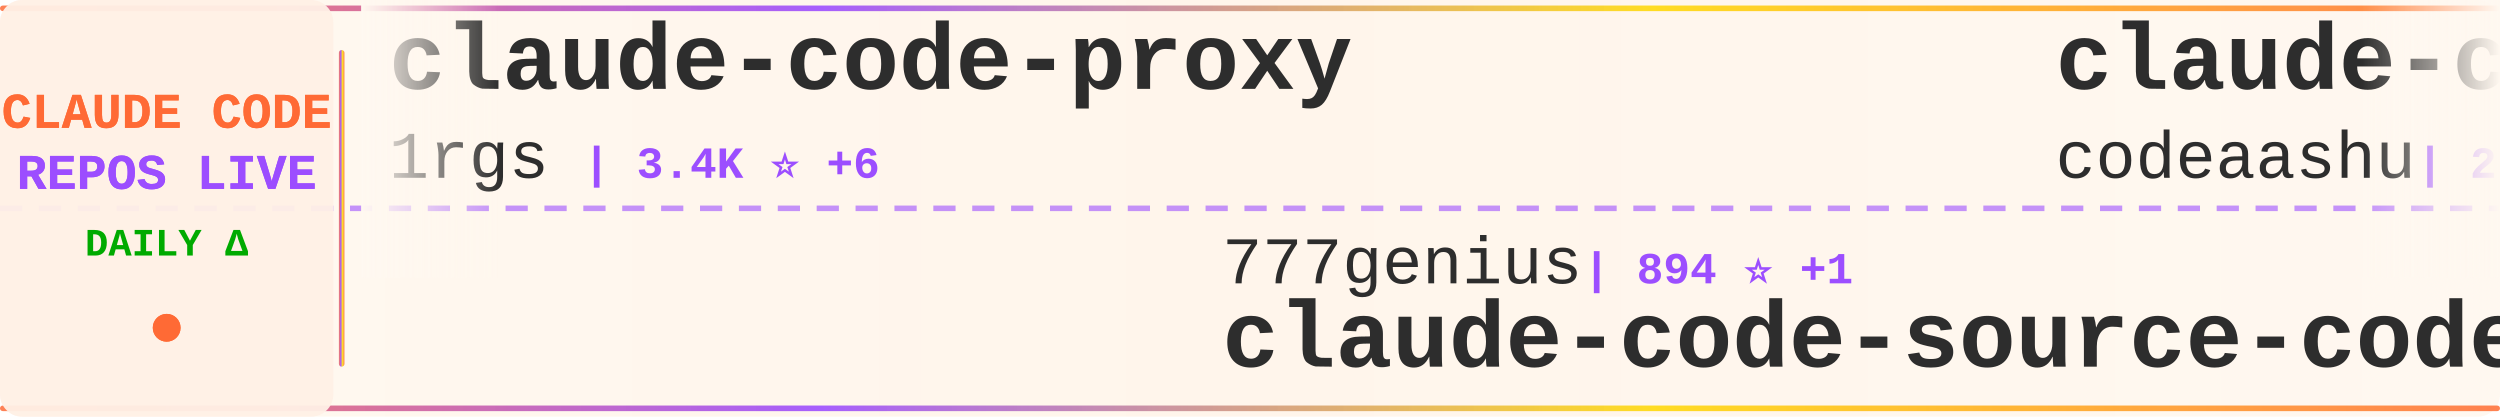
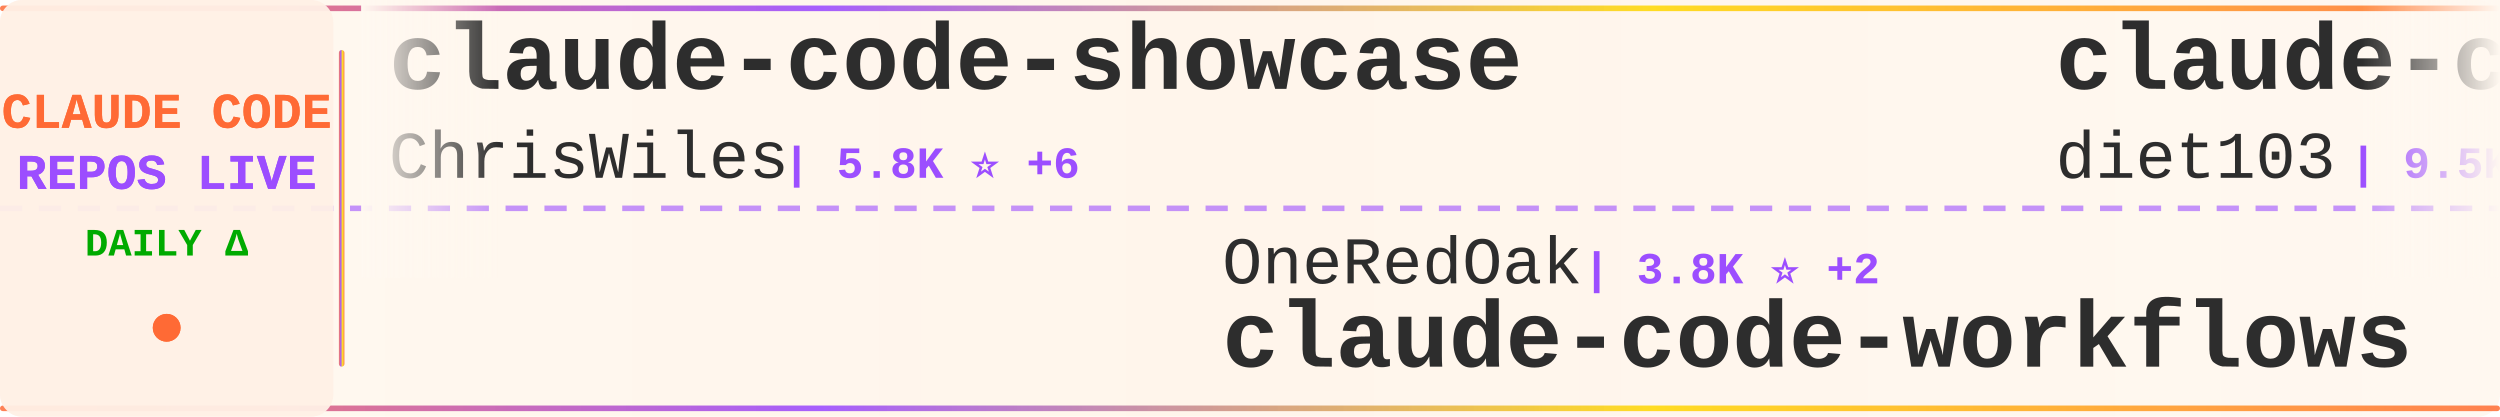
<svg xmlns="http://www.w3.org/2000/svg" width="900" height="150">
  <defs>
    <linearGradient id="tickerBg" x1="0%" y1="0%" x2="100%" y2="0%">
      <stop offset="0%" style="stop-color:#fff8f0;stop-opacity:0.98" />
      <stop offset="50%" style="stop-color:#fff5eb;stop-opacity:1" />
      <stop offset="100%" style="stop-color:#fff8f0;stop-opacity:0.98" />
    </linearGradient>
    <linearGradient id="borderGrad" x1="0%" y1="0%" x2="100%" y2="0%">
      <stop offset="0%" style="stop-color:#FF6B35;stop-opacity:0.85">
        <animate attributeName="stop-opacity" values="0.85;1;0.85" dur="2s" repeatCount="indefinite" />
      </stop>
      <stop offset="33%" style="stop-color:#9C4EFF;stop-opacity:0.9">
        <animate attributeName="stop-opacity" values="0.9;1;0.9" dur="2.2s" repeatCount="indefinite" />
      </stop>
      <stop offset="66%" style="stop-color:#FFD700;stop-opacity:0.85">
        <animate attributeName="stop-opacity" values="0.85;1;0.85" dur="1.8s" repeatCount="indefinite" />
      </stop>
      <stop offset="100%" style="stop-color:#FF6B35;stop-opacity:0.85">
        <animate attributeName="stop-opacity" values="0.85;1;0.85" dur="2s" repeatCount="indefinite" />
      </stop>
    </linearGradient>
    <filter id="textGlow">
      <feGaussianBlur stdDeviation="0.15" result="coloredBlur" />
      <feMerge>
        <feMergeNode in="coloredBlur" />
        <feMergeNode in="SourceGraphic" />
      </feMerge>
    </filter>
    <filter id="metricGlow">
      <feGaussianBlur stdDeviation="0.2" result="coloredBlur" />
      <feMerge>
        <feMergeNode in="coloredBlur" />
        <feMergeNode in="SourceGraphic" />
      </feMerge>
    </filter>
    <linearGradient id="leftFade" x1="0%" y1="0%" x2="100%" y2="0%">
      <stop offset="0%" style="stop-color:#fff8f0;stop-opacity:1" />
      <stop offset="100%" style="stop-color:#fff8f0;stop-opacity:0" />
    </linearGradient>
    <linearGradient id="rightFade" x1="0%" y1="0%" x2="100%" y2="0%">
      <stop offset="0%" style="stop-color:#fff8f0;stop-opacity:0" />
      <stop offset="100%" style="stop-color:#fff8f0;stop-opacity:1" />
    </linearGradient>
  </defs>
  <rect width="900" height="150" fill="url(#tickerBg)" rx="8" />
  <rect x="0" y="2" width="900" height="2" fill="url(#borderGrad)" rx="1" />
  <rect x="0" y="146" width="900" height="2" fill="url(#borderGrad)" rx="1" />
  <line x1="0" y1="75" x2="900" y2="75" stroke="#9C4EFF" stroke-width="2" stroke-dasharray="8 6" opacity="0.6" />
  <rect x="0" y="0" width="120" height="150" fill="#fff0e6" opacity="0.95" rx="8" />
  <text x="60" y="46" font-family="'Courier New', monospace" font-size="18" font-weight="bold" fill="#FF6B35" text-anchor="middle" filter="url(#textGlow)">
    CLAUDE CODE
  </text>
  <text x="60" y="68" font-family="'Courier New', monospace" font-size="18" font-weight="bold" fill="#9C4EFF" text-anchor="middle" filter="url(#textGlow)">
    REPOS LIVE
  </text>
  <text x="60" y="92" font-family="'Courier New', monospace" font-size="14" font-weight="bold" fill="#00aa00" text-anchor="middle">
    DAILY Δ
  </text>
  <circle cx="60" cy="118" r="5" fill="#FF6B35" filter="url(#metricGlow)">
    <animate attributeName="r" values="4;6;4" dur="1.5s" repeatCount="indefinite" />
    <animate attributeName="opacity" values="0.6;1;0.6" dur="1.5s" repeatCount="indefinite" />
  </circle>
  <rect x="122" y="18" width="2" height="114" fill="url(#borderGrad)" rx="1" />
  <clipPath id="tickerClip">
    <rect x="130" y="0" width="770" height="150" />
  </clipPath>
  <g clip-path="url(#tickerClip)">
    <g id="tickerItems">
      <animateTransform attributeName="transform" attributeType="XML" type="translate" from="0 0" to="-3000 0" dur="54s" repeatCount="indefinite" />
      <g transform="translate(0, 0)">
-         <text x="140" y="32" font-family="'Courier New', monospace" font-size="34" font-weight="bold" fill="#2d2d2d">claude-code-proxy</text>
-         <text x="140" y="64" font-family="'Courier New', monospace" font-size="24" font-weight="normal" fill="#2d2d2d" opacity="1.0">1rgs</text>
-         <text x="210" y="64" font-family="'Courier New', monospace" font-size="16" font-weight="bold" fill="#9C4EFF"> | 3.4K ⭐ +6</text>
+         <text x="140" y="32" font-family="'Courier New', monospace" font-size="34" font-weight="bold" fill="#2d2d2d">claude-code-showcase</text>
+         <text x="140" y="64" font-family="'Courier New', monospace" font-size="24" font-weight="normal" fill="#2d2d2d" opacity="1.0">ChrisWiles</text>
+         <text x="282" y="64" font-family="'Courier New', monospace" font-size="16" font-weight="bold" fill="#9C4EFF"> | 5.8K ⭐ +6</text>
      </g>
      <g transform="translate(300, 0)">
-         <text x="140" y="102" font-family="'Courier New', monospace" font-size="24" font-weight="normal" fill="#2d2d2d" opacity="1.0">777genius</text>
-         <text x="270" y="102" font-family="'Courier New', monospace" font-size="16" font-weight="bold" fill="#9C4EFF"> | 894 ⭐ +1</text>
-         <text x="140" y="132" font-family="'Courier New', monospace" font-size="34" font-weight="bold" fill="#2d2d2d">claude-code-source-code</text>
+         <text x="140" y="102" font-family="'Courier New', monospace" font-size="24" font-weight="normal" fill="#2d2d2d" opacity="1.0">OneRedOak</text>
+         <text x="270" y="102" font-family="'Courier New', monospace" font-size="16" font-weight="bold" fill="#9C4EFF"> | 3.8K ⭐ +2</text>
+         <text x="140" y="132" font-family="'Courier New', monospace" font-size="34" font-weight="bold" fill="#2d2d2d">claude-code-workflows</text>
      </g>
      <g transform="translate(600, 0)">
-         <text x="140" y="32" font-family="'Courier New', monospace" font-size="34" font-weight="bold" fill="#2d2d2d">claude-code</text>
-         <text x="140" y="64" font-family="'Courier New', monospace" font-size="24" font-weight="normal" fill="#2d2d2d" opacity="1.0">codeaashu</text>
-         <text x="270" y="64" font-family="'Courier New', monospace" font-size="16" font-weight="bold" fill="#9C4EFF"> | 2.0K ⭐ +35</text>
+         <text x="140" y="32" font-family="'Courier New', monospace" font-size="34" font-weight="bold" fill="#2d2d2d">claude-code-infrastructu...</text>
+         <text x="140" y="64" font-family="'Courier New', monospace" font-size="24" font-weight="normal" fill="#2d2d2d" opacity="1.0">diet103</text>
+         <text x="246" y="64" font-family="'Courier New', monospace" font-size="16" font-weight="bold" fill="#9C4EFF"> | 9.5K ⭐ +9</text>
      </g>
      <g transform="translate(900, 0)">
-         <text x="140" y="102" font-family="'Courier New', monospace" font-size="24" font-weight="normal" fill="#2d2d2d" opacity="1.0">affaan-m</text>
-         <text x="258" y="102" font-family="'Courier New', monospace" font-size="16" font-weight="bold" fill="#9C4EFF"> | 153.3K ⭐ +1.7K</text>
-         <text x="140" y="132" font-family="'Courier New', monospace" font-size="34" font-weight="bold" fill="#2d2d2d">everything-claude-code</text>
+         <text x="140" y="102" font-family="'Courier New', monospace" font-size="24" font-weight="normal" fill="#2d2d2d" opacity="1.0">Maciek-roboblog</text>
+         <text x="342" y="102" font-family="'Courier New', monospace" font-size="16" font-weight="bold" fill="#9C4EFF"> | 7.5K ⭐ +17</text>
+         <text x="140" y="132" font-family="'Courier New', monospace" font-size="34" font-weight="bold" fill="#2d2d2d">Claude-Code-Usage-Monito...</text>
      </g>
      <g transform="translate(1200, 0)">
-         <text x="140" y="32" font-family="'Courier New', monospace" font-size="34" font-weight="bold" fill="#2d2d2d">claude-plugins-official</text>
-         <text x="140" y="64" font-family="'Courier New', monospace" font-size="24" font-weight="normal" fill="#2d2d2d" opacity="1.0">anthropics</text>
-         <text x="282" y="64" font-family="'Courier New', monospace" font-size="16" font-weight="bold" fill="#9C4EFF"> | 16.8K ⭐ +106</text>
+         <text x="140" y="32" font-family="'Courier New', monospace" font-size="34" font-weight="bold" fill="#2d2d2d">edmunds-claude-code</text>
+         <text x="140" y="64" font-family="'Courier New', monospace" font-size="24" font-weight="normal" fill="#2d2d2d" opacity="1.0">edmund-io</text>
+         <text x="270" y="64" font-family="'Courier New', monospace" font-size="16" font-weight="bold" fill="#9C4EFF"> | 1.4K ⭐ +2</text>
      </g>
      <g transform="translate(1500, 0)">
-         <text x="140" y="102" font-family="'Courier New', monospace" font-size="24" font-weight="normal" fill="#2d2d2d" opacity="1.0">ykdojo</text>
-         <text x="234" y="102" font-family="'Courier New', monospace" font-size="16" font-weight="bold" fill="#9C4EFF"> | 7.5K ⭐ +145</text>
-         <text x="140" y="132" font-family="'Courier New', monospace" font-size="34" font-weight="bold" fill="#2d2d2d">claude-code-tips</text>
+         <text x="140" y="102" font-family="'Courier New', monospace" font-size="24" font-weight="normal" fill="#2d2d2d" opacity="1.0">KimYx0207</text>
+         <text x="270" y="102" font-family="'Courier New', monospace" font-size="16" font-weight="bold" fill="#9C4EFF"> | 3.2K ⭐ +35</text>
+         <text x="140" y="132" font-family="'Courier New', monospace" font-size="34" font-weight="bold" fill="#2d2d2d">Claude-Code-x-OpenClaw-G...</text>
      </g>
      <g transform="translate(1800, 0)">
-         <text x="140" y="32" font-family="'Courier New', monospace" font-size="34" font-weight="bold" fill="#2d2d2d">Claude-Code</text>
-         <text x="140" y="64" font-family="'Courier New', monospace" font-size="24" font-weight="normal" fill="#2d2d2d" opacity="1.0">pengchengneo</text>
-         <text x="306" y="64" font-family="'Courier New', monospace" font-size="16" font-weight="bold" fill="#9C4EFF"> | 1.2K ⭐ +15</text>
+         <text x="140" y="32" font-family="'Courier New', monospace" font-size="34" font-weight="bold" fill="#2d2d2d">claude-code</text>
+         <text x="140" y="64" font-family="'Courier New', monospace" font-size="24" font-weight="normal" fill="#2d2d2d" opacity="1.0">lowcortisolprogrammer</text>
+         <text x="414" y="64" font-family="'Courier New', monospace" font-size="16" font-weight="bold" fill="#9C4EFF"> | 171 ⭐</text>
      </g>
      <g transform="translate(2100, 0)">
-         <text x="140" y="102" font-family="'Courier New', monospace" font-size="24" font-weight="normal" fill="#2d2d2d" opacity="1.0">kodu-ai</text>
-         <text x="246" y="102" font-family="'Courier New', monospace" font-size="16" font-weight="bold" fill="#9C4EFF"> | 5.3K ⭐ +2</text>
-         <text x="140" y="132" font-family="'Courier New', monospace" font-size="34" font-weight="bold" fill="#2d2d2d">claude-coder</text>
+         <text x="140" y="102" font-family="'Courier New', monospace" font-size="24" font-weight="normal" fill="#2d2d2d" opacity="1.0">Piebald-AI</text>
+         <text x="282" y="102" font-family="'Courier New', monospace" font-size="16" font-weight="bold" fill="#9C4EFF"> | 8.7K ⭐ +44</text>
+         <text x="140" y="132" font-family="'Courier New', monospace" font-size="34" font-weight="bold" fill="#2d2d2d">claude-code-system-promp...</text>
      </g>
      <g transform="translate(2400, 0)">
-         <text x="140" y="32" font-family="'Courier New', monospace" font-size="34" font-weight="bold" fill="#2d2d2d">claude_code_bridge</text>
-         <text x="140" y="64" font-family="'Courier New', monospace" font-size="24" font-weight="normal" fill="#2d2d2d" opacity="1.0">bfly123</text>
-         <text x="246" y="64" font-family="'Courier New', monospace" font-size="16" font-weight="bold" fill="#9C4EFF"> | 2.2K ⭐ +14</text>
+         <text x="140" y="32" font-family="'Courier New', monospace" font-size="34" font-weight="bold" fill="#2d2d2d">free-claude-code</text>
+         <text x="140" y="64" font-family="'Courier New', monospace" font-size="24" font-weight="normal" fill="#2d2d2d" opacity="1.0">Alishahryar1</text>
+         <text x="306" y="64" font-family="'Courier New', monospace" font-size="16" font-weight="bold" fill="#9C4EFF"> | 1.9K ⭐ +16</text>
      </g>
      <g transform="translate(2700, 0)">
-         <text x="140" y="102" font-family="'Courier New', monospace" font-size="24" font-weight="normal" fill="#2d2d2d" opacity="1.0">AprilNEA</text>
-         <text x="258" y="102" font-family="'Courier New', monospace" font-size="16" font-weight="bold" fill="#9C4EFF"> | 370 ⭐</text>
+         <text x="140" y="102" font-family="'Courier New', monospace" font-size="24" font-weight="normal" fill="#2d2d2d" opacity="1.0">JrCx7scC</text>
+         <text x="258" y="102" font-family="'Courier New', monospace" font-size="16" font-weight="bold" fill="#9C4EFF"> | 336 ⭐ +2</text>
        <text x="140" y="132" font-family="'Courier New', monospace" font-size="34" font-weight="bold" fill="#2d2d2d">claude-code-source</text>
      </g>
      <g transform="translate(3000, 0)">
-         <text x="140" y="32" font-family="'Courier New', monospace" font-size="34" font-weight="bold" fill="#2d2d2d">claude-code-proxy</text>
-         <text x="140" y="64" font-family="'Courier New', monospace" font-size="24" font-weight="normal" fill="#2d2d2d" opacity="1.0">1rgs</text>
-         <text x="210" y="64" font-family="'Courier New', monospace" font-size="16" font-weight="bold" fill="#9C4EFF"> | 3.4K ⭐ +6</text>
+         <text x="140" y="32" font-family="'Courier New', monospace" font-size="34" font-weight="bold" fill="#2d2d2d">claude-code-showcase</text>
+         <text x="140" y="64" font-family="'Courier New', monospace" font-size="24" font-weight="normal" fill="#2d2d2d" opacity="1.0">ChrisWiles</text>
+         <text x="282" y="64" font-family="'Courier New', monospace" font-size="16" font-weight="bold" fill="#9C4EFF"> | 5.8K ⭐ +6</text>
      </g>
      <g transform="translate(3300, 0)">
-         <text x="140" y="102" font-family="'Courier New', monospace" font-size="24" font-weight="normal" fill="#2d2d2d" opacity="1.0">777genius</text>
-         <text x="270" y="102" font-family="'Courier New', monospace" font-size="16" font-weight="bold" fill="#9C4EFF"> | 894 ⭐ +1</text>
-         <text x="140" y="132" font-family="'Courier New', monospace" font-size="34" font-weight="bold" fill="#2d2d2d">claude-code-source-code</text>
+         <text x="140" y="102" font-family="'Courier New', monospace" font-size="24" font-weight="normal" fill="#2d2d2d" opacity="1.0">OneRedOak</text>
+         <text x="270" y="102" font-family="'Courier New', monospace" font-size="16" font-weight="bold" fill="#9C4EFF"> | 3.8K ⭐ +2</text>
+         <text x="140" y="132" font-family="'Courier New', monospace" font-size="34" font-weight="bold" fill="#2d2d2d">claude-code-workflows</text>
      </g>
      <g transform="translate(3600, 0)">
-         <text x="140" y="32" font-family="'Courier New', monospace" font-size="34" font-weight="bold" fill="#2d2d2d">claude-code</text>
-         <text x="140" y="64" font-family="'Courier New', monospace" font-size="24" font-weight="normal" fill="#2d2d2d" opacity="1.0">codeaashu</text>
-         <text x="270" y="64" font-family="'Courier New', monospace" font-size="16" font-weight="bold" fill="#9C4EFF"> | 2.0K ⭐ +35</text>
+         <text x="140" y="32" font-family="'Courier New', monospace" font-size="34" font-weight="bold" fill="#2d2d2d">claude-code-infrastructu...</text>
+         <text x="140" y="64" font-family="'Courier New', monospace" font-size="24" font-weight="normal" fill="#2d2d2d" opacity="1.0">diet103</text>
+         <text x="246" y="64" font-family="'Courier New', monospace" font-size="16" font-weight="bold" fill="#9C4EFF"> | 9.5K ⭐ +9</text>
      </g>
      <g transform="translate(3900, 0)">
-         <text x="140" y="102" font-family="'Courier New', monospace" font-size="24" font-weight="normal" fill="#2d2d2d" opacity="1.0">affaan-m</text>
-         <text x="258" y="102" font-family="'Courier New', monospace" font-size="16" font-weight="bold" fill="#9C4EFF"> | 153.3K ⭐ +1.7K</text>
-         <text x="140" y="132" font-family="'Courier New', monospace" font-size="34" font-weight="bold" fill="#2d2d2d">everything-claude-code</text>
+         <text x="140" y="102" font-family="'Courier New', monospace" font-size="24" font-weight="normal" fill="#2d2d2d" opacity="1.0">Maciek-roboblog</text>
+         <text x="342" y="102" font-family="'Courier New', monospace" font-size="16" font-weight="bold" fill="#9C4EFF"> | 7.5K ⭐ +17</text>
+         <text x="140" y="132" font-family="'Courier New', monospace" font-size="34" font-weight="bold" fill="#2d2d2d">Claude-Code-Usage-Monito...</text>
      </g>
    </g>
  </g>
  <rect x="130" y="0" width="50" height="100" fill="url(#leftFade)" />
  <rect x="850" y="0" width="50" height="100" fill="url(#rightFade)" />
</svg>
